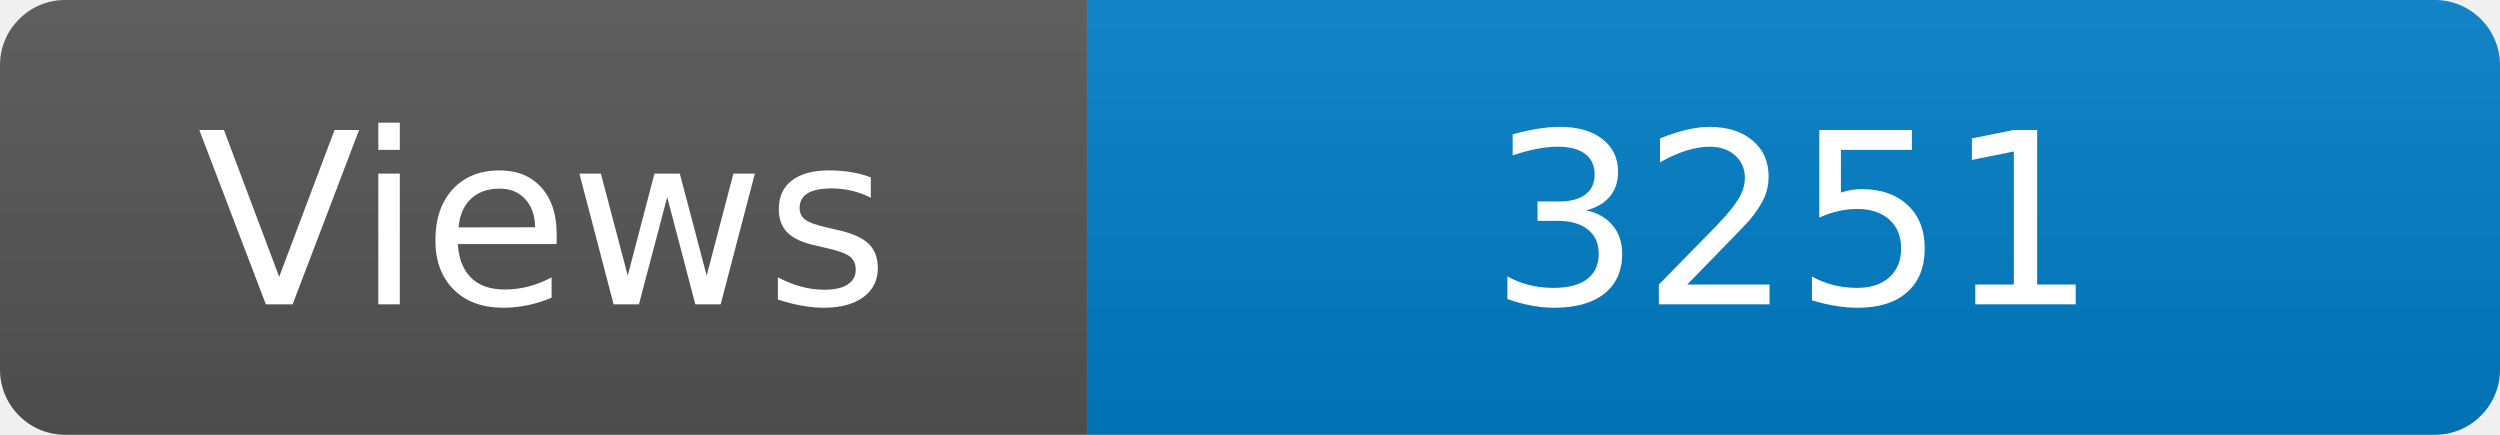
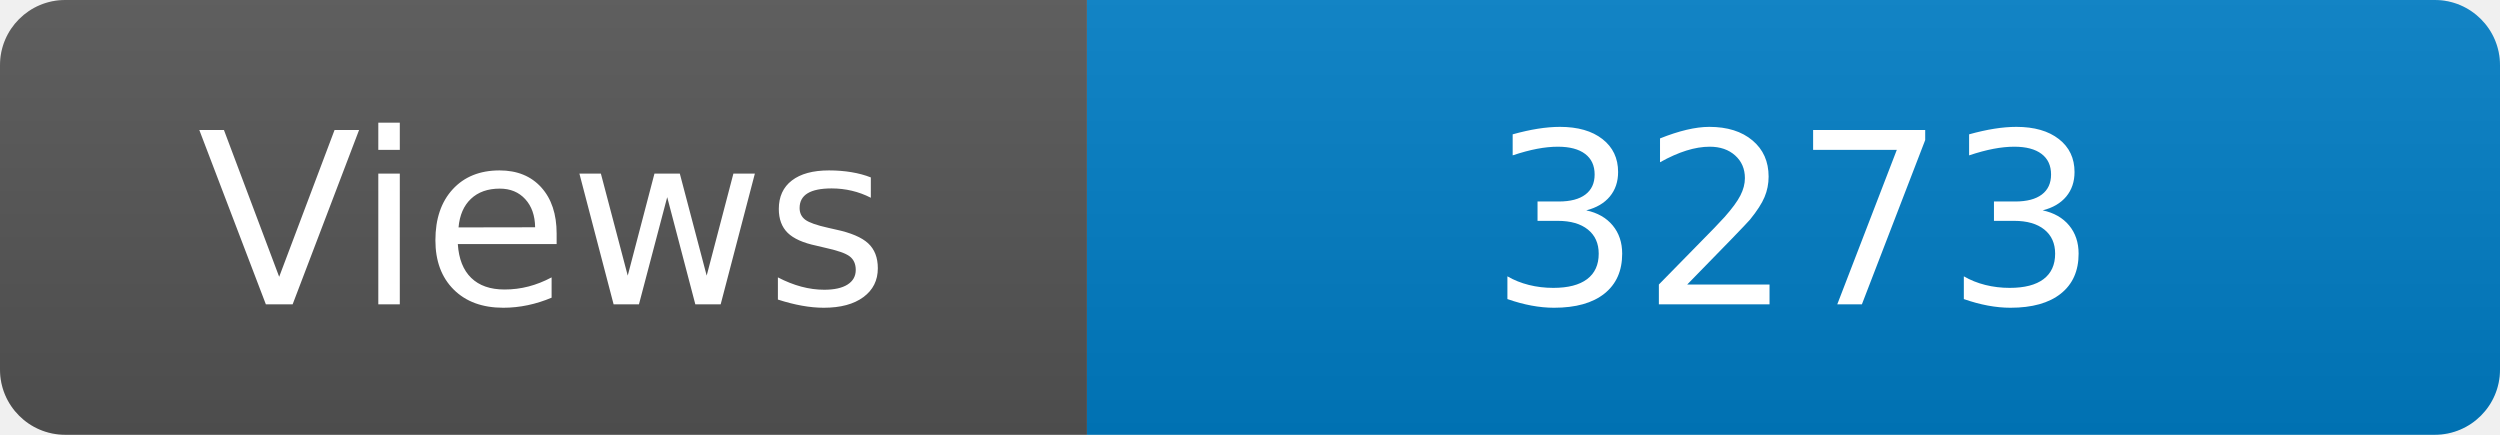
<svg xmlns="http://www.w3.org/2000/svg" width="115" height="20" role="img" aria-label="Maintained?: yes">
  <linearGradient id="s" x2="0" y2="100%">
    <stop offset="0" stop-color="#bbb" stop-opacity=".1" />
    <stop offset="1" stop-opacity=".1" />
  </linearGradient>
  <clipPath id="r">
    <rect width="115" height="20" rx="3" fill="#fff" />
  </clipPath>
  <g clip-path="url(#r)">
    <rect width="50" height="20" fill="#555" />
    <rect x="50" width="160" height="20" fill="#007ec6" />
    <rect width="115" height="20" fill="url(#s)" />
  </g>
  <g fill="#fff" text-anchor="middle" font-family="Verdana,Geneva,DejaVu Sans,sans-serif" font-size="110">
    <text x="250" y="140" transform="scale(.1)" fill="#fff">Views</text>
-     <text x="825" y="140" transform="scale(.1)" fill="#fff">3251</text>
+     <text x="825" y="140" transform="scale(.1)" fill="#fff">3273</text>
  </g>
</svg>
